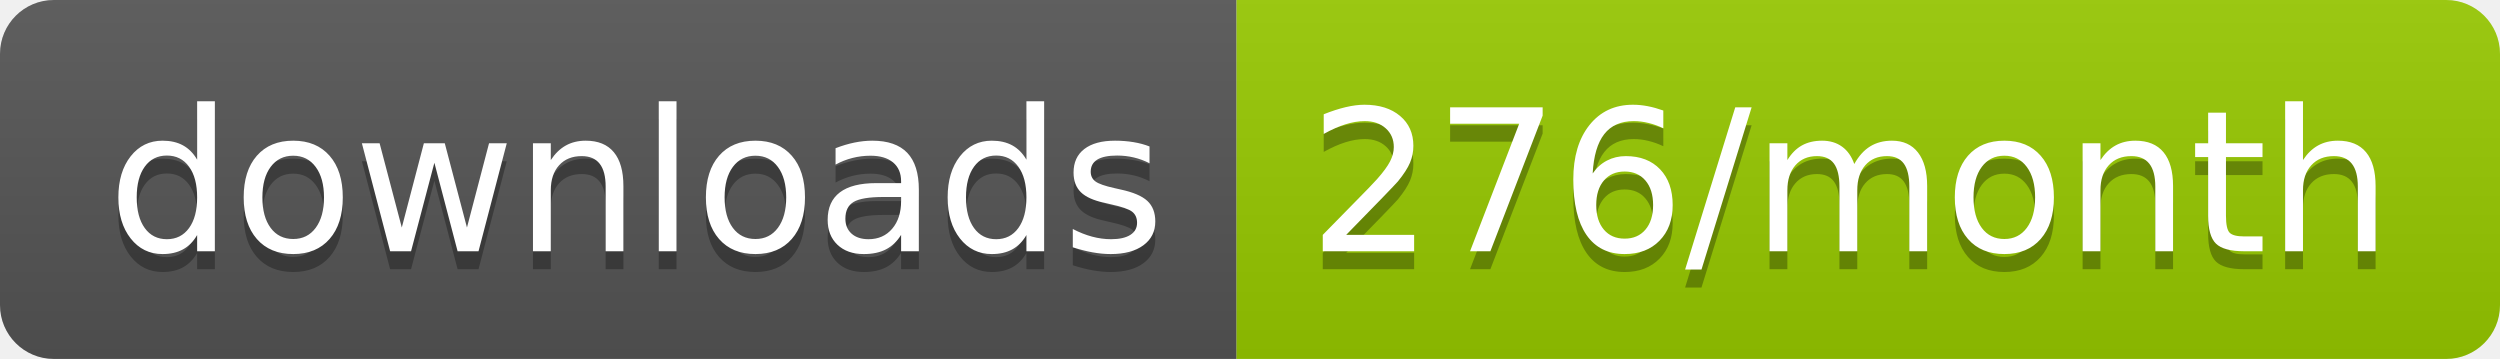
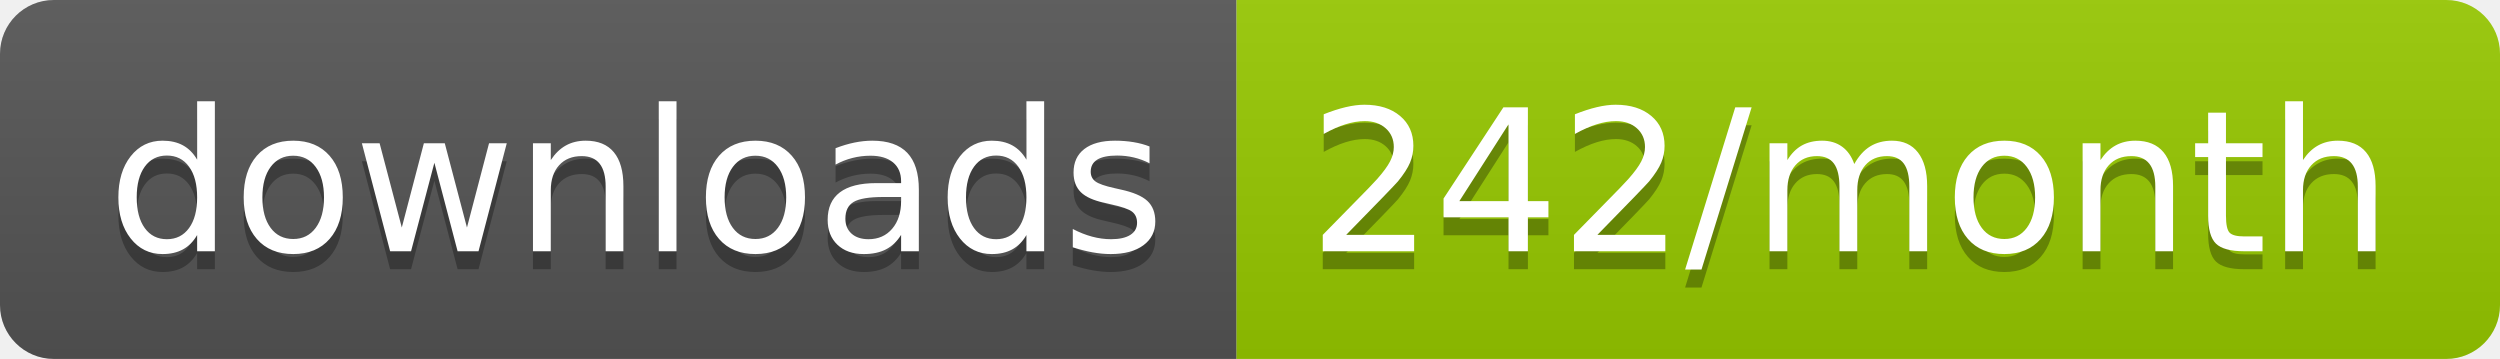
<svg xmlns="http://www.w3.org/2000/svg" width="139.3" height="20">
  <linearGradient id="smooth" x2="0" y2="100%">
    <stop offset="0" stop-color="#bbb" stop-opacity=".1" />
    <stop offset="1" stop-opacity=".1" />
  </linearGradient>
  <clipPath id="round">
    <rect width="139.3" height="20" rx="3" fill="#fff" />
  </clipPath>
  <g clip-path="url(#round)">
    <rect width="68.9" height="20" fill="#555" />
    <rect x="68.9" width="70.4" height="20" fill="#97CA00" />
    <rect width="139.3" height="20" fill="url(#smooth)" />
  </g>
  <g fill="#fff" text-anchor="middle" font-family="DejaVu Sans,Verdana,Geneva,sans-serif" font-size="110">
    <text x="354.5" y="150" fill="#010101" fill-opacity=".3" transform="scale(0.1)" textLength="589.0" lengthAdjust="spacing">downloads</text>
    <text x="354.5" y="140" transform="scale(0.1)" textLength="589.0" lengthAdjust="spacing">downloads</text>
-     <text x="1031.0" y="150" fill="#010101" fill-opacity=".3" transform="scale(0.1)" textLength="604.0" lengthAdjust="spacing">276/month</text>
-     <text x="1031.0" y="140" transform="scale(0.1)" textLength="604.0" lengthAdjust="spacing">276/month</text>
+     <text x="1031.0" y="150" fill="#010101" fill-opacity=".3" transform="scale(0.1)" textLength="604.0" lengthAdjust="spacing">242/month</text>
+     <text x="1031.0" y="140" transform="scale(0.1)" textLength="604.0" lengthAdjust="spacing">242/month</text>
  </g>
</svg>
